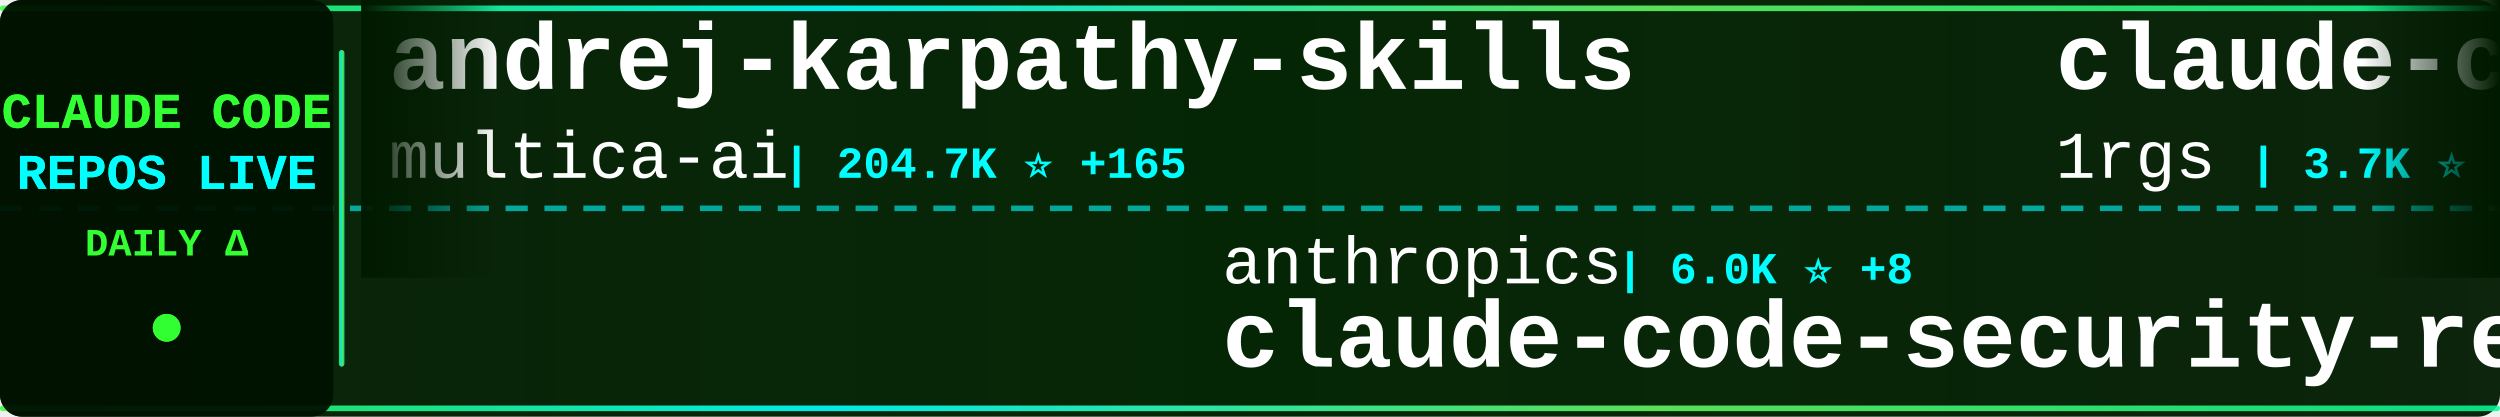
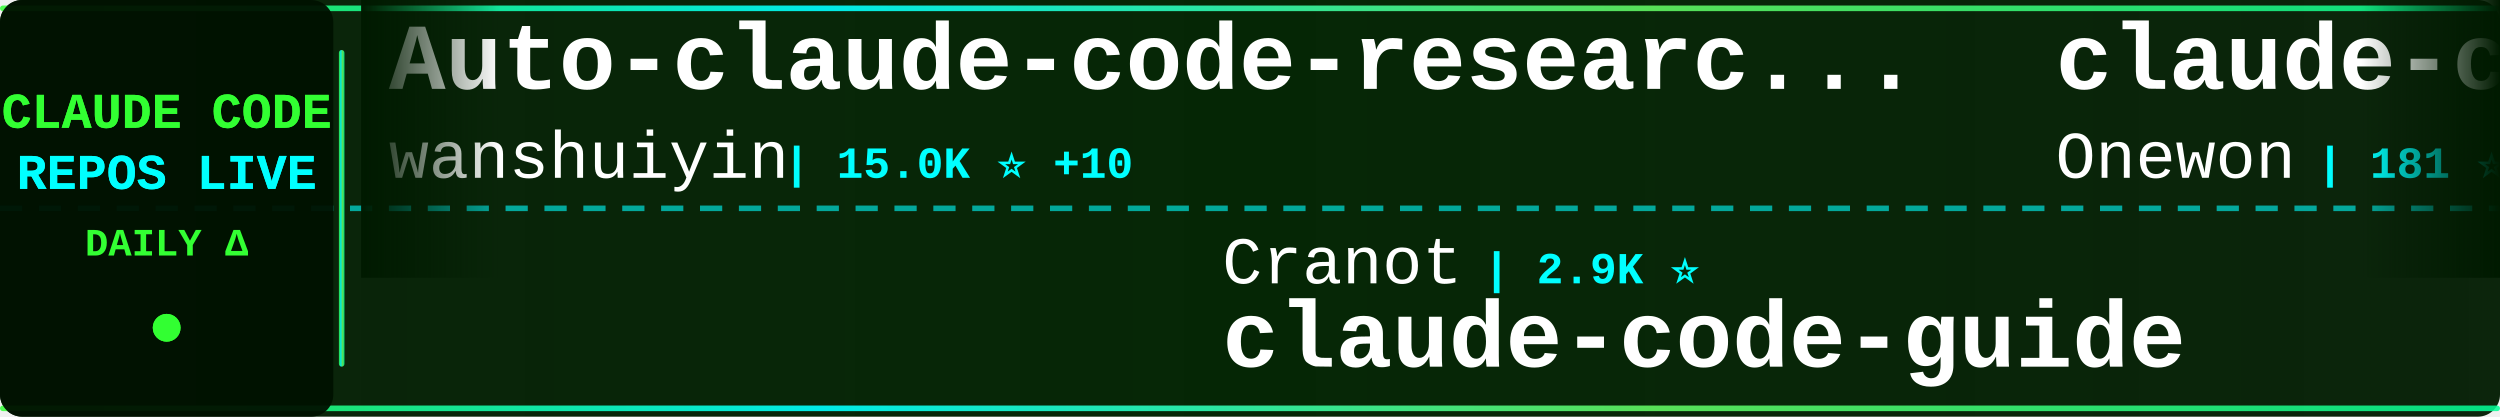
<svg xmlns="http://www.w3.org/2000/svg" width="900" height="150">
  <defs>
    <linearGradient id="tickerBg" x1="0%" y1="0%" x2="100%" y2="0%">
      <stop offset="0%" style="stop-color:#001a00;stop-opacity:0.95" />
      <stop offset="50%" style="stop-color:#002200;stop-opacity:0.98" />
      <stop offset="100%" style="stop-color:#001a00;stop-opacity:0.95" />
    </linearGradient>
    <linearGradient id="borderGrad" x1="0%" y1="0%" x2="100%" y2="0%">
      <stop offset="0%" style="stop-color:#33ff33;stop-opacity:0.85">
        <animate attributeName="stop-opacity" values="0.85;1;0.85" dur="2s" repeatCount="indefinite" />
      </stop>
      <stop offset="33%" style="stop-color:#00ffff;stop-opacity:0.9">
        <animate attributeName="stop-opacity" values="0.9;1;0.9" dur="2.2s" repeatCount="indefinite" />
      </stop>
      <stop offset="66%" style="stop-color:#66ff66;stop-opacity:0.85">
        <animate attributeName="stop-opacity" values="0.85;1;0.85" dur="1.8s" repeatCount="indefinite" />
      </stop>
      <stop offset="100%" style="stop-color:#00ff99;stop-opacity:0.85">
        <animate attributeName="stop-opacity" values="0.85;1;0.85" dur="2s" repeatCount="indefinite" />
      </stop>
    </linearGradient>
    <filter id="textGlow">
      <feGaussianBlur stdDeviation="0.1" result="coloredBlur" />
      <feMerge>
        <feMergeNode in="coloredBlur" />
        <feMergeNode in="SourceGraphic" />
      </feMerge>
    </filter>
    <filter id="metricGlow">
      <feGaussianBlur stdDeviation="0.2" result="coloredBlur" />
      <feMerge>
        <feMergeNode in="coloredBlur" />
        <feMergeNode in="SourceGraphic" />
      </feMerge>
    </filter>
    <linearGradient id="leftFade" x1="0%" y1="0%" x2="100%" y2="0%">
      <stop offset="0%" style="stop-color:#001a00;stop-opacity:1" />
      <stop offset="100%" style="stop-color:#001a00;stop-opacity:0" />
    </linearGradient>
    <linearGradient id="rightFade" x1="0%" y1="0%" x2="100%" y2="0%">
      <stop offset="0%" style="stop-color:#001a00;stop-opacity:0" />
      <stop offset="100%" style="stop-color:#001a00;stop-opacity:1" />
    </linearGradient>
  </defs>
  <rect width="900" height="150" fill="url(#tickerBg)" rx="8" />
  <rect x="0" y="2" width="900" height="2" fill="url(#borderGrad)" rx="1" />
  <rect x="0" y="146" width="900" height="2" fill="url(#borderGrad)" rx="1" />
  <line x1="0" y1="75" x2="900" y2="75" stroke="#00ffff" stroke-width="2" stroke-dasharray="8 6" opacity="0.6" />
  <rect x="0" y="0" width="120" height="150" fill="#001100" opacity="0.95" rx="8" />
  <text x="60" y="46" font-family="'Courier New', monospace" font-size="18" font-weight="bold" fill="#33ff33" text-anchor="middle" filter="url(#textGlow)">
    CLAUDE CODE
  </text>
  <text x="60" y="68" font-family="'Courier New', monospace" font-size="18" font-weight="bold" fill="#00ffff" text-anchor="middle" filter="url(#textGlow)">
    REPOS LIVE
  </text>
  <text x="60" y="92" font-family="'Courier New', monospace" font-size="14" font-weight="bold" fill="#33ff33" text-anchor="middle">
    DAILY Δ
  </text>
  <circle cx="60" cy="118" r="5" fill="#33ff33" filter="url(#metricGlow)">
    <animate attributeName="r" values="4;6;4" dur="1.5s" repeatCount="indefinite" />
    <animate attributeName="opacity" values="0.6;1;0.6" dur="1.5s" repeatCount="indefinite" />
  </circle>
  <rect x="122" y="18" width="2" height="114" fill="url(#borderGrad)" rx="1" />
  <clipPath id="tickerClip">
    <rect x="130" y="0" width="770" height="150" />
  </clipPath>
  <g clip-path="url(#tickerClip)">
    <g id="tickerItems">
      <animateTransform attributeName="transform" attributeType="XML" type="translate" from="0 0" to="-3000 0" dur="54s" repeatCount="indefinite" />
      <g transform="translate(0, 0)">
-         <text x="140" y="32" font-family="'Courier New', monospace" font-size="34" font-weight="bold" fill="#ffffff">andrej-karpathy-skills</text>
-         <text x="140" y="64" font-family="'Courier New', monospace" font-size="24" font-weight="normal" fill="#ffffff" opacity="1.0">multica-ai</text>
-         <text x="282" y="64" font-family="'Courier New', monospace" font-size="16" font-weight="bold" fill="#00ffff"> | 204.7K ⭐ +165</text>
+         <text x="140" y="32" font-family="'Courier New', monospace" font-size="34" font-weight="bold" fill="#ffffff">Auto-claude-code-researc...</text>
+         <text x="140" y="64" font-family="'Courier New', monospace" font-size="24" font-weight="normal" fill="#ffffff" opacity="1.0">wanshuiyin</text>
+         <text x="282" y="64" font-family="'Courier New', monospace" font-size="16" font-weight="bold" fill="#00ffff"> | 15.0K ⭐ +10</text>
      </g>
      <g transform="translate(300, 0)">
-         <text x="140" y="102" font-family="'Courier New', monospace" font-size="24" font-weight="normal" fill="#ffffff" opacity="1.0">anthropics</text>
-         <text x="282" y="102" font-family="'Courier New', monospace" font-size="16" font-weight="bold" fill="#00ffff"> | 6.0K ⭐ +8</text>
-         <text x="140" y="132" font-family="'Courier New', monospace" font-size="34" font-weight="bold" fill="#ffffff">claude-code-security-rev...</text>
+         <text x="140" y="102" font-family="'Courier New', monospace" font-size="24" font-weight="normal" fill="#ffffff" opacity="1.0">Cranot</text>
+         <text x="234" y="102" font-family="'Courier New', monospace" font-size="16" font-weight="bold" fill="#00ffff"> | 2.9K ⭐</text>
+         <text x="140" y="132" font-family="'Courier New', monospace" font-size="34" font-weight="bold" fill="#ffffff">claude-code-guide</text>
      </g>
      <g transform="translate(600, 0)">
-         <text x="140" y="32" font-family="'Courier New', monospace" font-size="34" font-weight="bold" fill="#ffffff">claude-code-proxy</text>
-         <text x="140" y="64" font-family="'Courier New', monospace" font-size="24" font-weight="normal" fill="#ffffff" opacity="1.0">1rgs</text>
-         <text x="210" y="64" font-family="'Courier New', monospace" font-size="16" font-weight="bold" fill="#00ffff"> | 3.7K ⭐</text>
+         <text x="140" y="32" font-family="'Courier New', monospace" font-size="34" font-weight="bold" fill="#ffffff">claude-code</text>
+         <text x="140" y="64" font-family="'Courier New', monospace" font-size="24" font-weight="normal" fill="#ffffff" opacity="1.0">Onewon</text>
+         <text x="234" y="64" font-family="'Courier New', monospace" font-size="16" font-weight="bold" fill="#00ffff"> | 181 ⭐</text>
      </g>
      <g transform="translate(900, 0)">
-         <text x="140" y="102" font-family="'Courier New', monospace" font-size="24" font-weight="normal" fill="#ffffff" opacity="1.0">frankbria</text>
-         <text x="270" y="102" font-family="'Courier New', monospace" font-size="16" font-weight="bold" fill="#00ffff"> | 9.6K ⭐ -1</text>
-         <text x="140" y="132" font-family="'Courier New', monospace" font-size="34" font-weight="bold" fill="#ffffff">ralph-claude-code</text>
+         <text x="140" y="102" font-family="'Courier New', monospace" font-size="24" font-weight="normal" fill="#ffffff" opacity="1.0">ChrisWiles</text>
+         <text x="282" y="102" font-family="'Courier New', monospace" font-size="16" font-weight="bold" fill="#00ffff"> | 6.0K ⭐</text>
+         <text x="140" y="132" font-family="'Courier New', monospace" font-size="34" font-weight="bold" fill="#ffffff">claude-code-showcase</text>
      </g>
      <g transform="translate(1200, 0)">
-         <text x="140" y="32" font-family="'Courier New', monospace" font-size="34" font-weight="bold" fill="#ffffff">claude-code</text>
-         <text x="140" y="64" font-family="'Courier New', monospace" font-size="24" font-weight="normal" fill="#ffffff" opacity="1.0">mehmoodosman</text>
-         <text x="306" y="64" font-family="'Courier New', monospace" font-size="16" font-weight="bold" fill="#00ffff"> | 172 ⭐</text>
+         <text x="140" y="32" font-family="'Courier New', monospace" font-size="34" font-weight="bold" fill="#ffffff">Claude-Code</text>
+         <text x="140" y="64" font-family="'Courier New', monospace" font-size="24" font-weight="normal" fill="#ffffff" opacity="1.0">OrcaWhisper</text>
+         <text x="294" y="64" font-family="'Courier New', monospace" font-size="16" font-weight="bold" fill="#00ffff"> | 92 ⭐</text>
      </g>
      <g transform="translate(1500, 0)">
-         <text x="140" y="102" font-family="'Courier New', monospace" font-size="24" font-weight="normal" fill="#ffffff" opacity="1.0">lorryjovens-hub</text>
-         <text x="342" y="102" font-family="'Courier New', monospace" font-size="16" font-weight="bold" fill="#00ffff"> | 1.7K ⭐ -2</text>
-         <text x="140" y="132" font-family="'Courier New', monospace" font-size="34" font-weight="bold" fill="#ffffff">claude-code-rust</text>
+         <text x="140" y="102" font-family="'Courier New', monospace" font-size="24" font-weight="normal" fill="#ffffff" opacity="1.0">rohitg00</text>
+         <text x="258" y="102" font-family="'Courier New', monospace" font-size="16" font-weight="bold" fill="#00ffff"> | 2.5K ⭐ +1</text>
+         <text x="140" y="132" font-family="'Courier New', monospace" font-size="34" font-weight="bold" fill="#ffffff">awesome-claude-code-tool...</text>
      </g>
      <g transform="translate(1800, 0)">
-         <text x="140" y="32" font-family="'Courier New', monospace" font-size="34" font-weight="bold" fill="#ffffff">claude-code-sourcemap</text>
-         <text x="140" y="64" font-family="'Courier New', monospace" font-size="24" font-weight="normal" fill="#ffffff" opacity="1.0">ChinaSiro</text>
-         <text x="270" y="64" font-family="'Courier New', monospace" font-size="16" font-weight="bold" fill="#00ffff"> | 9.6K ⭐</text>
+         <text x="140" y="32" font-family="'Courier New', monospace" font-size="34" font-weight="bold" fill="#ffffff">claude-code</text>
+         <text x="140" y="64" font-family="'Courier New', monospace" font-size="24" font-weight="normal" fill="#ffffff" opacity="1.0">lowcortisolprogrammer</text>
+         <text x="414" y="64" font-family="'Courier New', monospace" font-size="16" font-weight="bold" fill="#00ffff"> | 171 ⭐</text>
      </g>
      <g transform="translate(2100, 0)">
-         <text x="140" y="102" font-family="'Courier New', monospace" font-size="24" font-weight="normal" fill="#ffffff" opacity="1.0">Yeachan-Heo</text>
-         <text x="294" y="102" font-family="'Courier New', monospace" font-size="16" font-weight="bold" fill="#00ffff"> | 38.7K ⭐ +4</text>
-         <text x="140" y="132" font-family="'Courier New', monospace" font-size="34" font-weight="bold" fill="#ffffff">oh-my-claudecode</text>
+         <text x="140" y="102" font-family="'Courier New', monospace" font-size="24" font-weight="normal" fill="#ffffff" opacity="1.0">luyao618</text>
+         <text x="258" y="102" font-family="'Courier New', monospace" font-size="16" font-weight="bold" fill="#00ffff"> | 1.7K ⭐</text>
+         <text x="140" y="132" font-family="'Courier New', monospace" font-size="34" font-weight="bold" fill="#ffffff">Claude-Code-Source-Study</text>
      </g>
      <g transform="translate(2400, 0)">
-         <text x="140" y="32" font-family="'Courier New', monospace" font-size="34" font-weight="bold" fill="#ffffff">free-claude-code</text>
-         <text x="140" y="64" font-family="'Courier New', monospace" font-size="24" font-weight="normal" fill="#ffffff" opacity="1.0">Alishahryar1</text>
-         <text x="306" y="64" font-family="'Courier New', monospace" font-size="16" font-weight="bold" fill="#00ffff"> | 46.4K ⭐ +43</text>
+         <text x="140" y="32" font-family="'Courier New', monospace" font-size="34" font-weight="bold" fill="#ffffff">claude-code-source-build</text>
+         <text x="140" y="64" font-family="'Courier New', monospace" font-size="24" font-weight="normal" fill="#ffffff" opacity="1.0">andrew-kramer-inno</text>
+         <text x="378" y="64" font-family="'Courier New', monospace" font-size="16" font-weight="bold" fill="#00ffff"> | 594 ⭐</text>
      </g>
      <g transform="translate(2700, 0)">
-         <text x="140" y="102" font-family="'Courier New', monospace" font-size="24" font-weight="normal" fill="#ffffff" opacity="1.0">https-deeplearning-ai</text>
-         <text x="414" y="102" font-family="'Courier New', monospace" font-size="16" font-weight="bold" fill="#00ffff"> | 544 ⭐</text>
-         <text x="140" y="132" font-family="'Courier New', monospace" font-size="34" font-weight="bold" fill="#ffffff">sc-claude-code-files</text>
+         <text x="140" y="102" font-family="'Courier New', monospace" font-size="24" font-weight="normal" fill="#ffffff" opacity="1.0">xu-xiang</text>
+         <text x="258" y="102" font-family="'Courier New', monospace" font-size="16" font-weight="bold" fill="#00ffff"> | 1.9K ⭐ +1</text>
+         <text x="140" y="132" font-family="'Courier New', monospace" font-size="34" font-weight="bold" fill="#ffffff">everything-claude-code-z...</text>
      </g>
      <g transform="translate(3000, 0)">
-         <text x="140" y="32" font-family="'Courier New', monospace" font-size="34" font-weight="bold" fill="#ffffff">andrej-karpathy-skills</text>
-         <text x="140" y="64" font-family="'Courier New', monospace" font-size="24" font-weight="normal" fill="#ffffff" opacity="1.0">multica-ai</text>
-         <text x="282" y="64" font-family="'Courier New', monospace" font-size="16" font-weight="bold" fill="#00ffff"> | 204.7K ⭐ +165</text>
+         <text x="140" y="32" font-family="'Courier New', monospace" font-size="34" font-weight="bold" fill="#ffffff">Auto-claude-code-researc...</text>
+         <text x="140" y="64" font-family="'Courier New', monospace" font-size="24" font-weight="normal" fill="#ffffff" opacity="1.0">wanshuiyin</text>
+         <text x="282" y="64" font-family="'Courier New', monospace" font-size="16" font-weight="bold" fill="#00ffff"> | 15.0K ⭐ +10</text>
      </g>
      <g transform="translate(3300, 0)">
-         <text x="140" y="102" font-family="'Courier New', monospace" font-size="24" font-weight="normal" fill="#ffffff" opacity="1.0">anthropics</text>
-         <text x="282" y="102" font-family="'Courier New', monospace" font-size="16" font-weight="bold" fill="#00ffff"> | 6.0K ⭐ +8</text>
-         <text x="140" y="132" font-family="'Courier New', monospace" font-size="34" font-weight="bold" fill="#ffffff">claude-code-security-rev...</text>
+         <text x="140" y="102" font-family="'Courier New', monospace" font-size="24" font-weight="normal" fill="#ffffff" opacity="1.0">Cranot</text>
+         <text x="234" y="102" font-family="'Courier New', monospace" font-size="16" font-weight="bold" fill="#00ffff"> | 2.9K ⭐</text>
+         <text x="140" y="132" font-family="'Courier New', monospace" font-size="34" font-weight="bold" fill="#ffffff">claude-code-guide</text>
      </g>
      <g transform="translate(3600, 0)">
-         <text x="140" y="32" font-family="'Courier New', monospace" font-size="34" font-weight="bold" fill="#ffffff">claude-code-proxy</text>
-         <text x="140" y="64" font-family="'Courier New', monospace" font-size="24" font-weight="normal" fill="#ffffff" opacity="1.0">1rgs</text>
-         <text x="210" y="64" font-family="'Courier New', monospace" font-size="16" font-weight="bold" fill="#00ffff"> | 3.7K ⭐</text>
+         <text x="140" y="32" font-family="'Courier New', monospace" font-size="34" font-weight="bold" fill="#ffffff">claude-code</text>
+         <text x="140" y="64" font-family="'Courier New', monospace" font-size="24" font-weight="normal" fill="#ffffff" opacity="1.0">Onewon</text>
+         <text x="234" y="64" font-family="'Courier New', monospace" font-size="16" font-weight="bold" fill="#00ffff"> | 181 ⭐</text>
      </g>
      <g transform="translate(3900, 0)">
-         <text x="140" y="102" font-family="'Courier New', monospace" font-size="24" font-weight="normal" fill="#ffffff" opacity="1.0">frankbria</text>
-         <text x="270" y="102" font-family="'Courier New', monospace" font-size="16" font-weight="bold" fill="#00ffff"> | 9.6K ⭐ -1</text>
-         <text x="140" y="132" font-family="'Courier New', monospace" font-size="34" font-weight="bold" fill="#ffffff">ralph-claude-code</text>
+         <text x="140" y="102" font-family="'Courier New', monospace" font-size="24" font-weight="normal" fill="#ffffff" opacity="1.0">ChrisWiles</text>
+         <text x="282" y="102" font-family="'Courier New', monospace" font-size="16" font-weight="bold" fill="#00ffff"> | 6.0K ⭐</text>
+         <text x="140" y="132" font-family="'Courier New', monospace" font-size="34" font-weight="bold" fill="#ffffff">claude-code-showcase</text>
      </g>
    </g>
  </g>
  <rect x="130" y="0" width="50" height="100" fill="url(#leftFade)" />
  <rect x="850" y="0" width="50" height="100" fill="url(#rightFade)" />
</svg>
